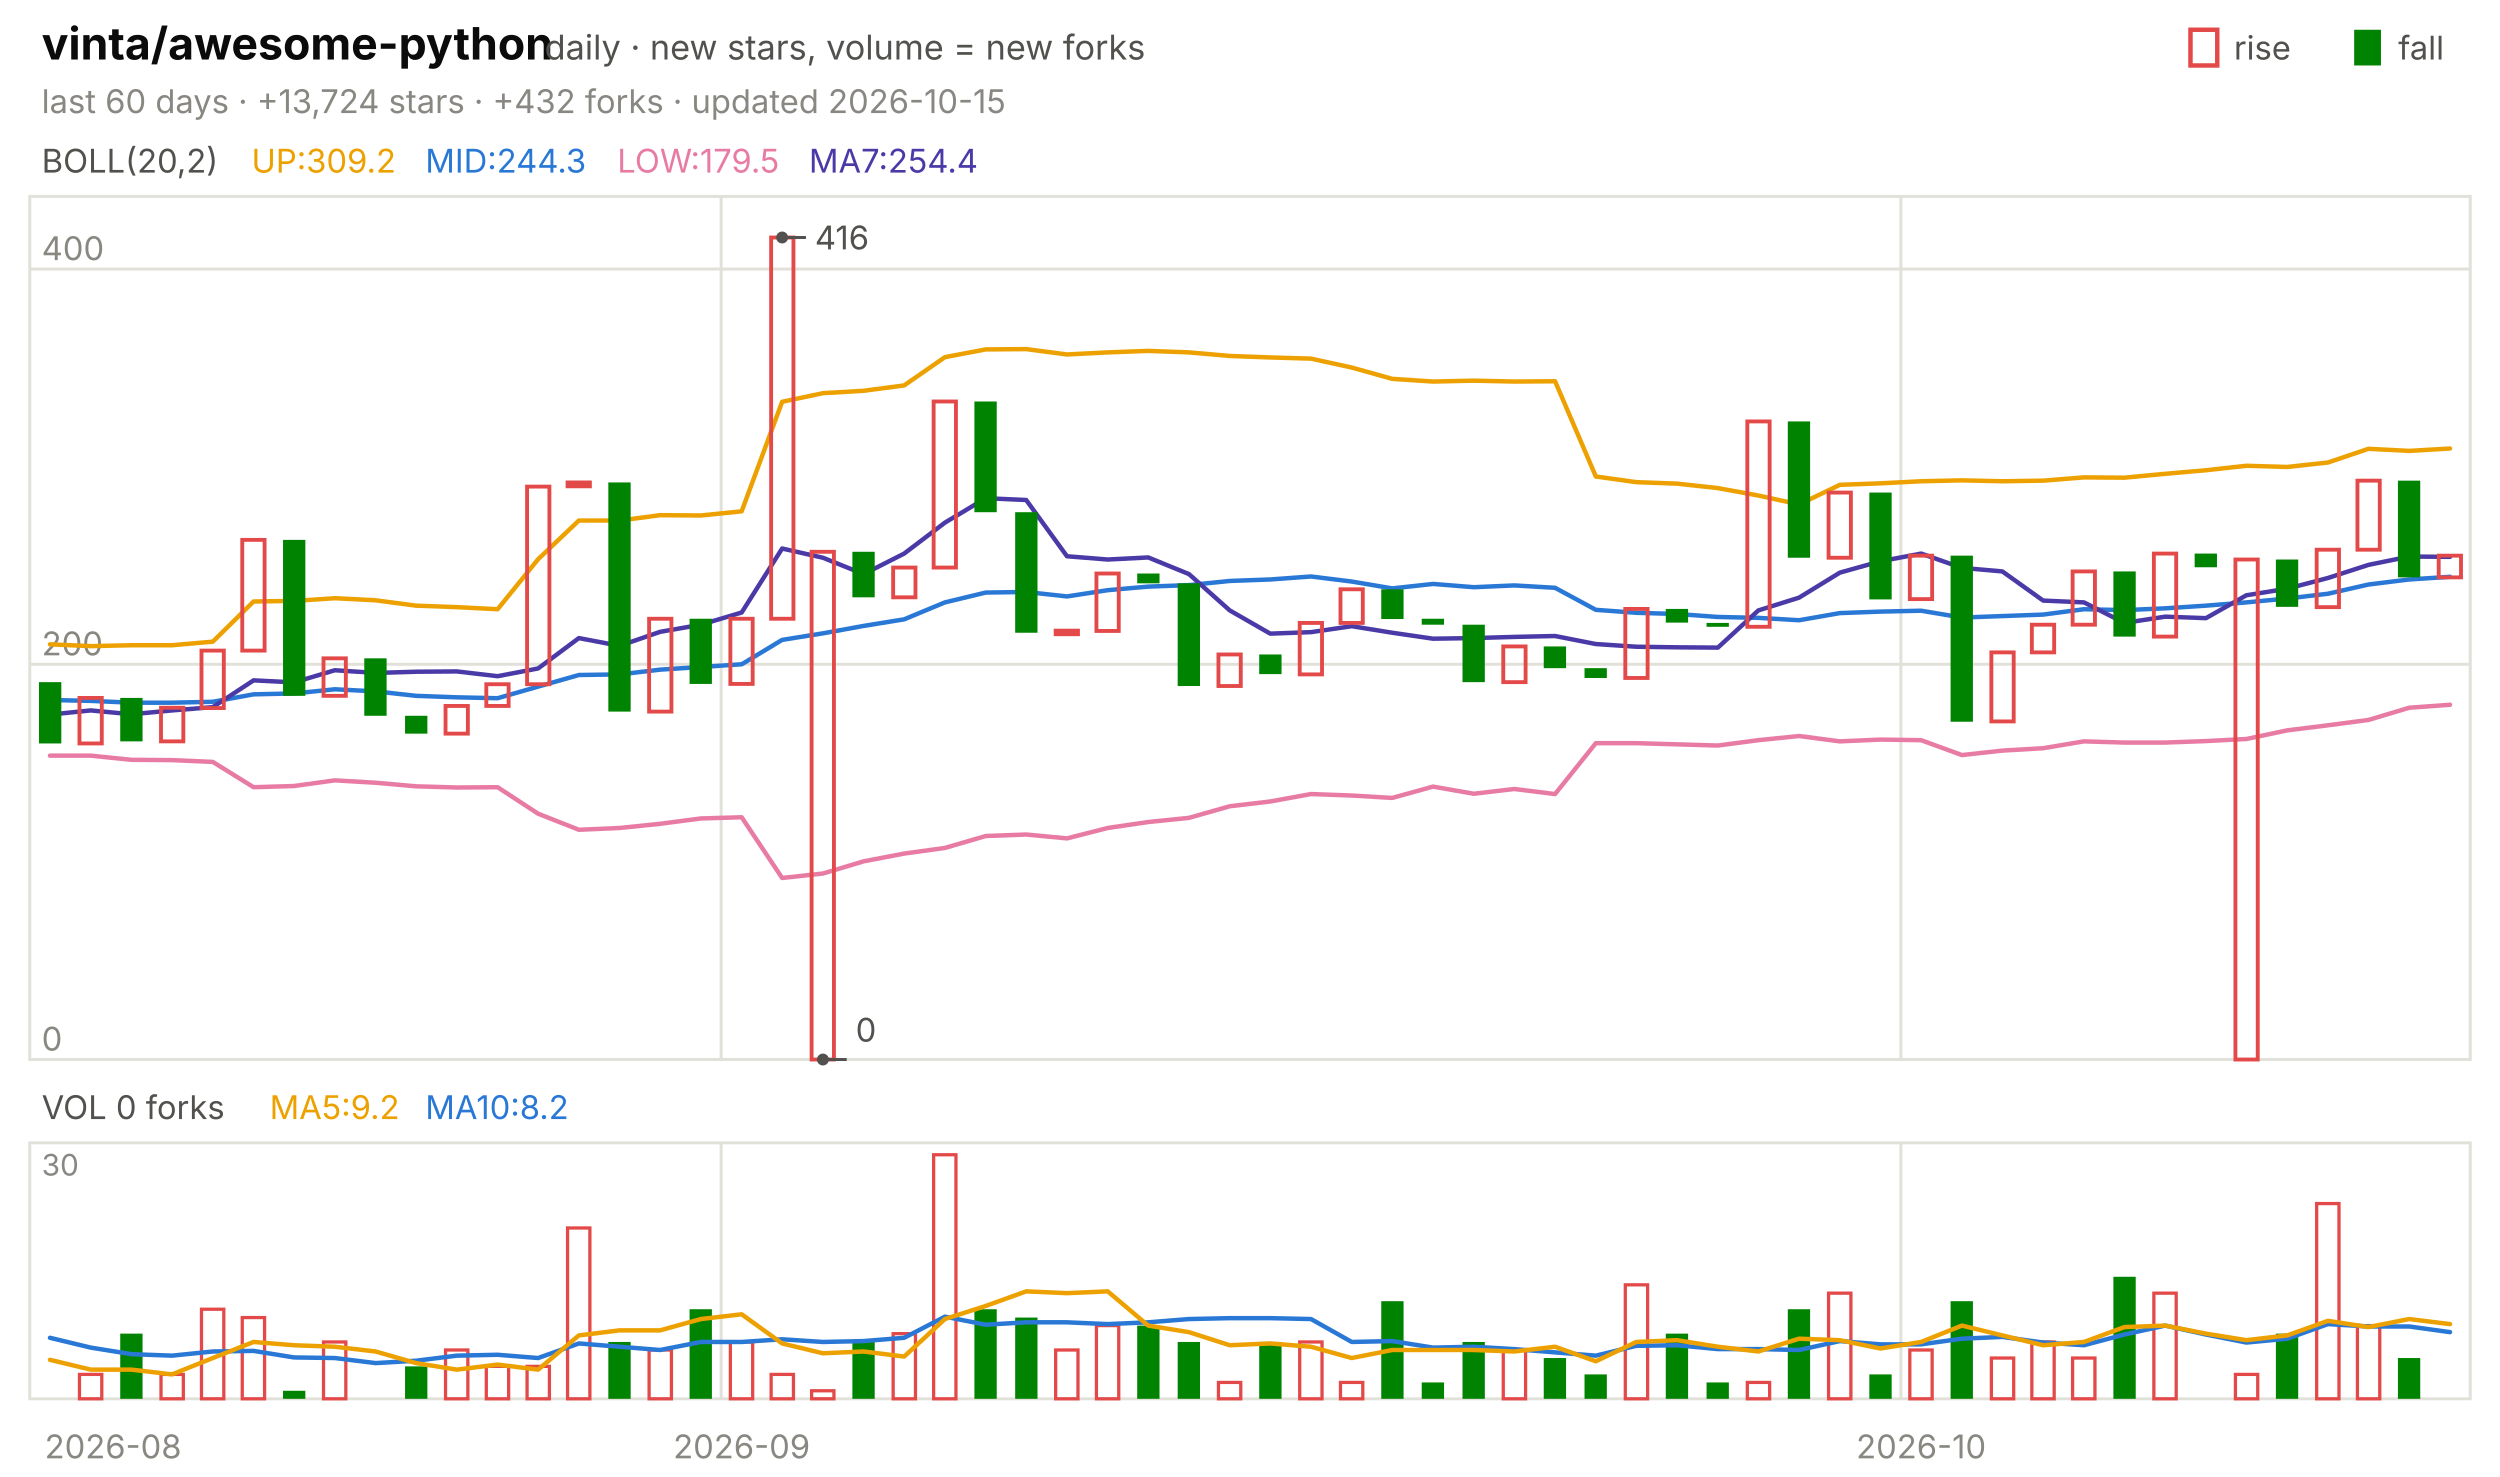
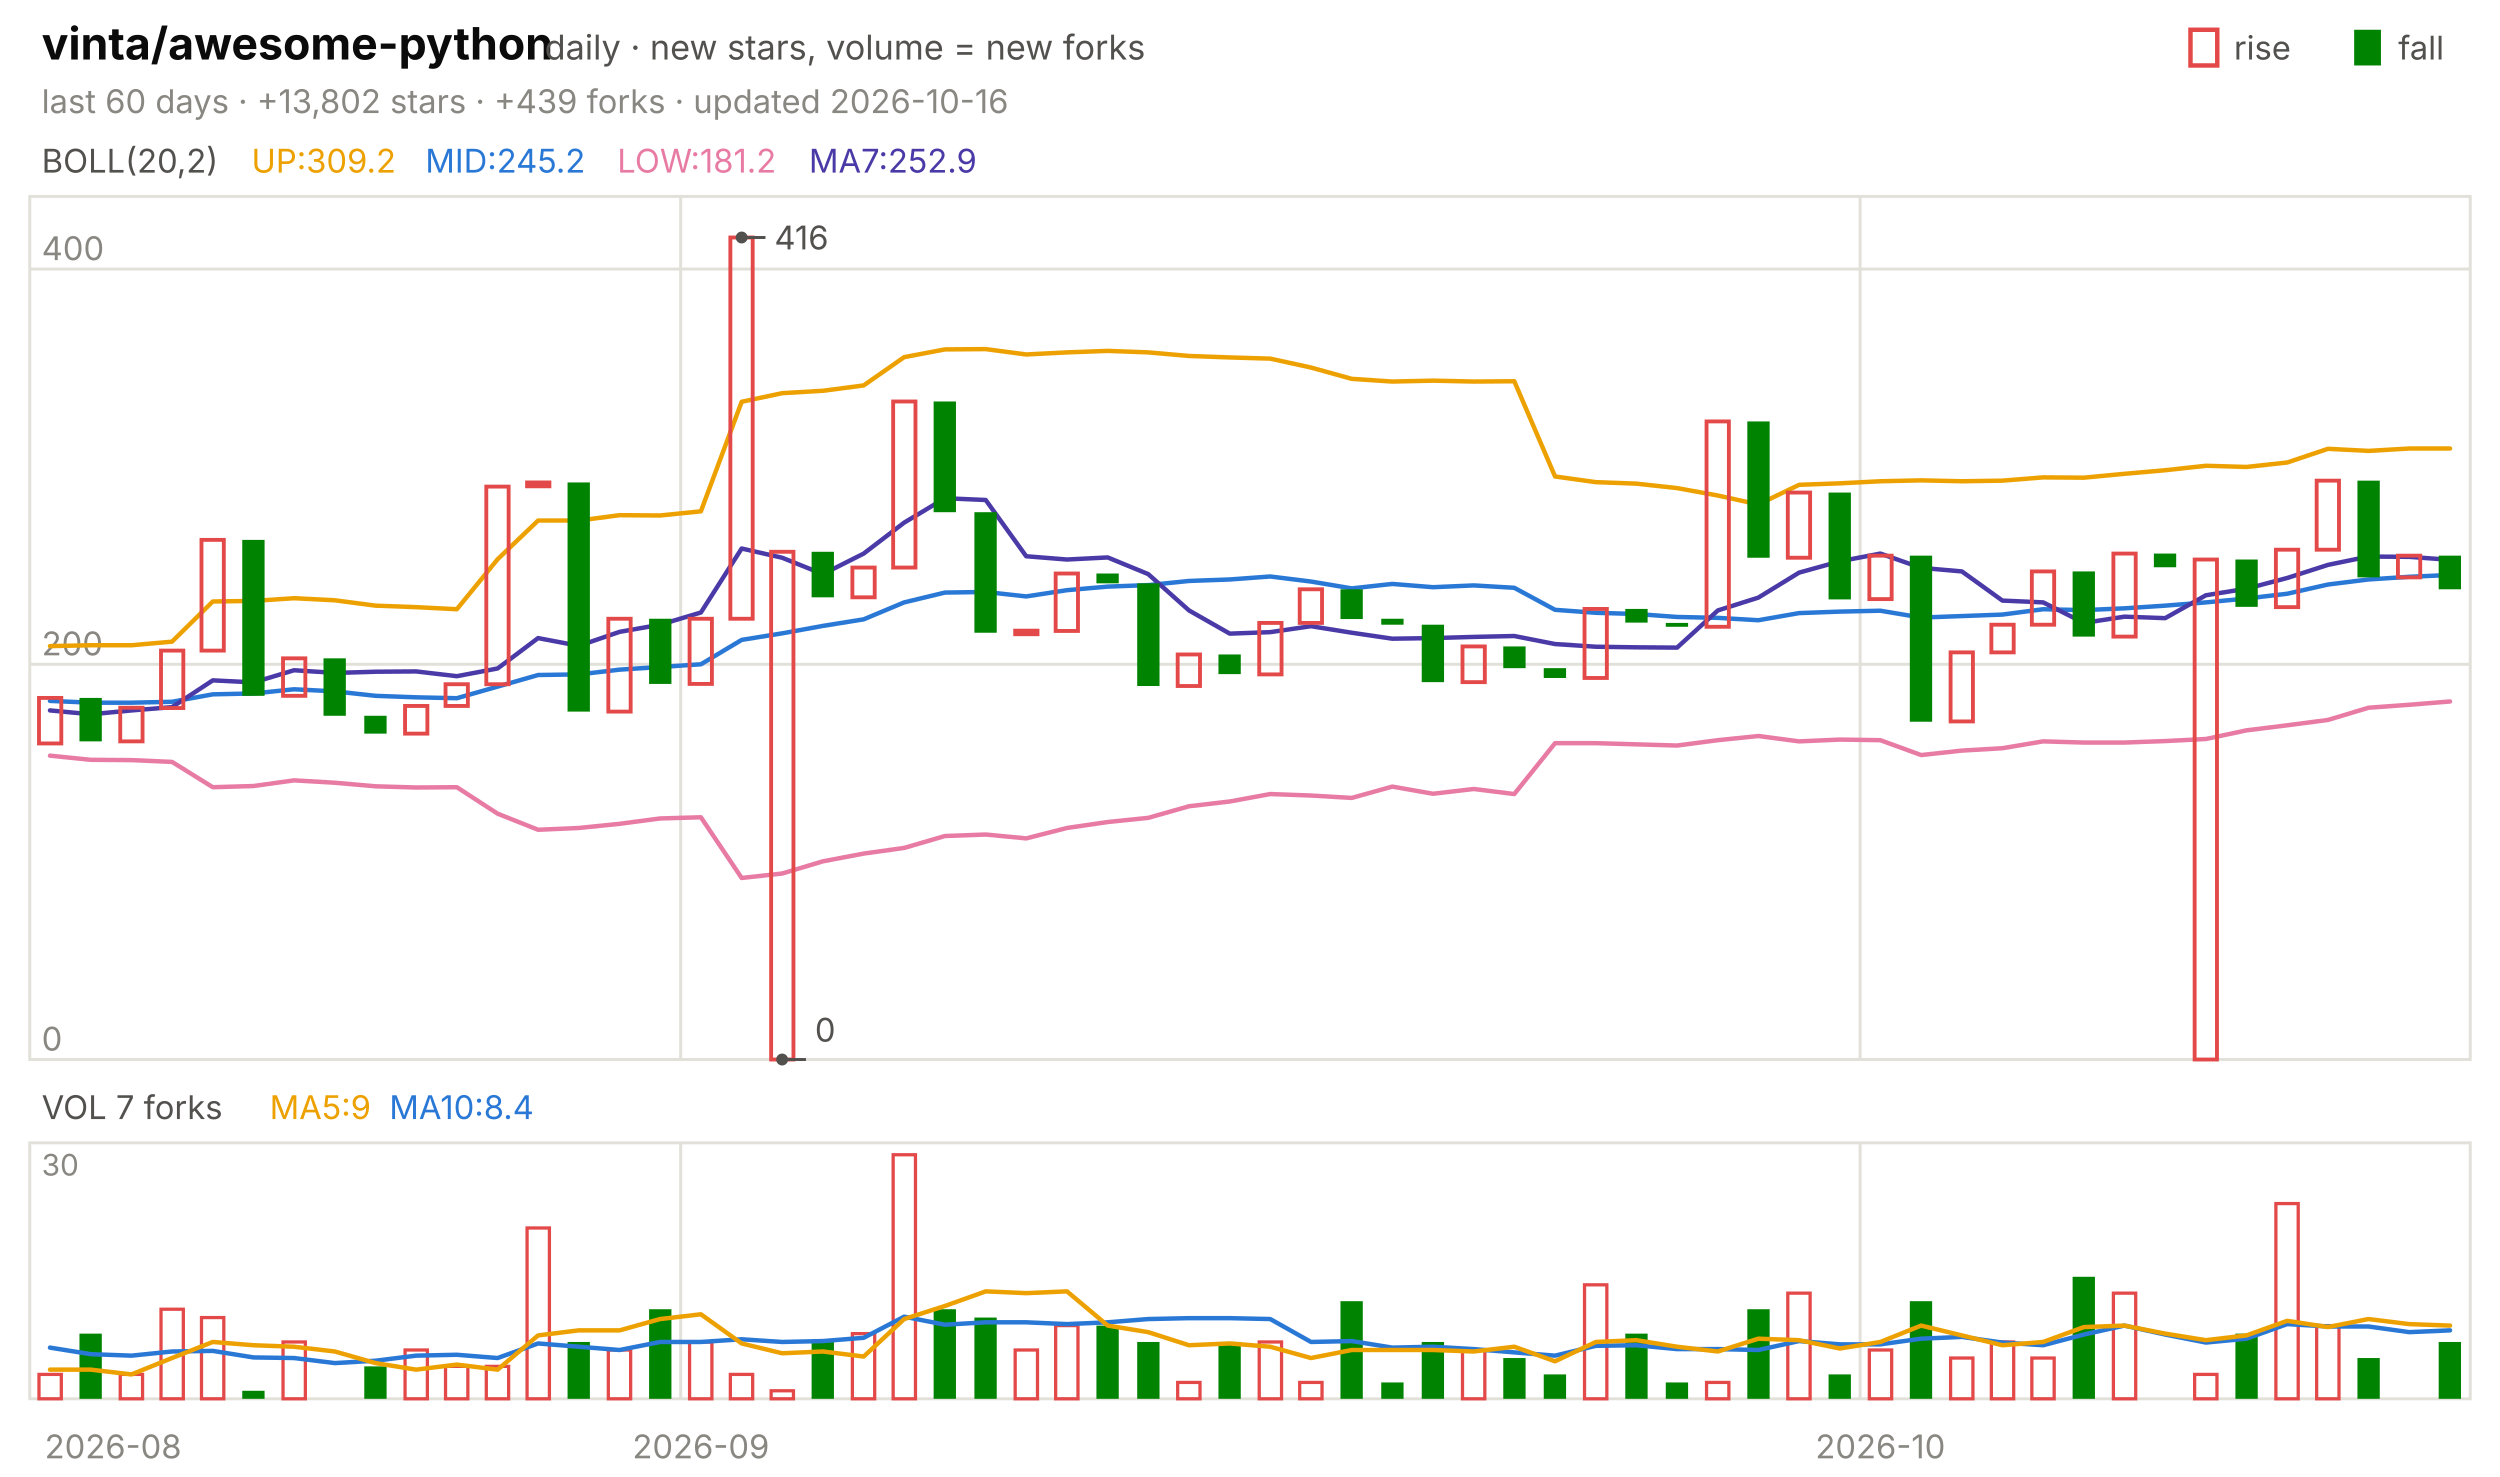
<svg xmlns="http://www.w3.org/2000/svg" viewBox="0 0 840 496" width="840" height="496" font-family="-apple-system,'Segoe UI',system-ui,sans-serif" role="img" aria-label="vinta/awesome-python candlestick chart">
  <text x="14.0" y="20.0" font-size="15" fill="#0b0b0b" font-weight="650">vinta/awesome-python</text>
  <text x="183.0" y="20.0" font-size="11.5" fill="#52514e">daily · new stars, volume = new forks</text>
  <text x="805.8" y="20.0" font-size="11.0" fill="#52514e">fall</text>
  <rect x="791" y="10" width="9" height="12" fill="#008300" />
  <text x="750.6" y="20.0" font-size="11.0" fill="#52514e">rise</text>
  <rect x="736" y="10" width="9" height="12" fill="none" stroke="#e34948" stroke-width="1.5" />
-   <text x="14.0" y="38.0" font-size="11.0" fill="#898781">last 60 days · +13,724 stars · +432 forks · updated 2026-10-15</text>
+   <text x="14.0" y="38.0" font-size="11.0" fill="#898781">last 60 days · +13,802 stars · +439 forks · updated 2026-10-16</text>
  <rect x="10" y="66" width="820" height="290" fill="none" stroke="#e1e0d9" />
  <rect x="10" y="384" width="820" height="86" fill="none" stroke="#e1e0d9" />
  <text x="38.0" y="490.0" font-size="11.0" fill="#898781" text-anchor="middle">2026-08</text>
-   <line x1="242.3" y1="66.0" x2="242.3" y2="356.0" stroke="#e1e0d9" stroke-width="1.0" />
-   <line x1="242.3" y1="384.0" x2="242.3" y2="470.0" stroke="#e1e0d9" stroke-width="1.0" />
-   <text x="249.2" y="490.0" font-size="11.0" fill="#898781" text-anchor="middle">2026-09</text>
-   <line x1="638.7" y1="66.0" x2="638.7" y2="356.0" stroke="#e1e0d9" stroke-width="1.0" />
-   <line x1="638.7" y1="384.0" x2="638.7" y2="470.0" stroke="#e1e0d9" stroke-width="1.0" />
-   <text x="645.5" y="490.0" font-size="11.0" fill="#898781" text-anchor="middle">2026-10</text>
+   <line x1="228.7" y1="66.0" x2="228.7" y2="356.0" stroke="#e1e0d9" stroke-width="1.0" />
+   <line x1="228.7" y1="384.0" x2="228.7" y2="470.0" stroke="#e1e0d9" stroke-width="1.0" />
+   <text x="235.5" y="490.0" font-size="11.0" fill="#898781" text-anchor="middle">2026-09</text>
+   <line x1="625.0" y1="66.0" x2="625.0" y2="356.0" stroke="#e1e0d9" stroke-width="1.0" />
+   <line x1="625.0" y1="384.0" x2="625.0" y2="470.0" stroke="#e1e0d9" stroke-width="1.0" />
+   <text x="631.8" y="490.0" font-size="11.0" fill="#898781" text-anchor="middle">2026-10</text>
  <text x="14.0" y="58.0" font-size="11.0" fill="#52514e">BOLL(20,2)</text>
  <text x="84.5" y="58.0" font-size="11.0" fill="#eda100">UP:309.2</text>
-   <text x="142.9" y="58.0" font-size="11.0" fill="#2a78d6">MID:244.3</text>
-   <text x="207.4" y="58.0" font-size="11.0" fill="#e87ba4">LOW:179.5</text>
-   <text x="271.8" y="58.0" font-size="11.0" fill="#4a3aa7">MA7:254.4</text>
+   <text x="142.9" y="58.0" font-size="11.0" fill="#2a78d6">MID:245.2</text>
+   <text x="207.4" y="58.0" font-size="11.0" fill="#e87ba4">LOW:181.2</text>
+   <text x="271.8" y="58.0" font-size="11.0" fill="#4a3aa7">MA7:252.9</text>
  <line x1="10.0" y1="356.0" x2="830.0" y2="356.0" stroke="#e1e0d9" stroke-width="1.0" />
  <text x="14.0" y="353.0" font-size="11.0" fill="#898781">0</text>
  <line x1="10.0" y1="223.2" x2="830.0" y2="223.2" stroke="#e1e0d9" stroke-width="1.0" />
  <text x="14.0" y="220.2" font-size="11.0" fill="#898781">200</text>
  <line x1="10.0" y1="90.4" x2="830.0" y2="90.4" stroke="#e1e0d9" stroke-width="1.0" />
  <text x="14.0" y="87.4" font-size="11.0" fill="#898781">400</text>
-   <polyline points="16.8,216.5 30.5,217.1 44.2,216.8 57.8,216.8 71.5,215.6 85.2,202.1 98.8,201.9 112.5,201.0 126.2,201.7 139.8,203.5 153.5,204.0 167.2,204.7 180.8,187.9 194.5,174.9 208.2,174.9 221.8,173.1 235.5,173.2 249.2,171.8 262.8,135.0 276.5,132.1 290.2,131.3 303.8,129.5 317.5,120.0 331.2,117.4 344.8,117.3 358.5,119.1 372.2,118.4 385.8,117.9 399.5,118.4 413.2,119.6 426.8,120.1 440.5,120.5 454.2,123.5 467.8,127.3 481.5,128.2 495.2,127.9 508.8,128.2 522.5,128.1 536.2,160.1 549.8,162.0 563.5,162.5 577.2,164.0 590.8,166.5 604.5,169.5 618.2,162.9 631.8,162.4 645.5,161.7 659.2,161.4 672.8,161.7 686.5,161.5 700.2,160.4 713.8,160.5 727.5,159.2 741.2,158.0 754.8,156.5 768.5,156.9 782.2,155.4 795.8,150.8 809.5,151.5 823.2,150.7" fill="none" stroke="#eda100" stroke-width="1.5" stroke-linejoin="round" stroke-linecap="round" />
-   <polyline points="16.8,235.2 30.5,235.5 44.2,236.1 57.8,236.1 71.5,235.8 85.2,233.3 98.8,233.0 112.5,231.6 126.2,232.3 139.8,233.8 153.5,234.3 167.2,234.6 180.8,230.7 194.5,226.8 208.2,226.6 221.8,225.0 235.5,224.1 249.2,223.2 262.8,215.0 276.5,212.8 290.2,210.3 303.8,208.1 317.5,202.4 331.2,199.1 344.8,198.9 358.5,200.4 372.2,198.3 385.8,197.1 399.5,196.6 413.2,195.2 426.8,194.7 440.5,193.7 454.2,195.4 467.8,197.7 481.5,196.2 495.2,197.3 508.8,196.7 522.5,197.5 536.2,204.9 549.8,205.9 563.5,206.3 577.2,207.3 590.8,207.6 604.5,208.4 618.2,206.0 631.8,205.5 645.5,205.2 659.2,207.5 672.8,207.0 686.5,206.5 700.2,204.7 713.8,205.0 727.5,204.4 741.2,203.5 754.8,202.4 768.5,201.1 782.2,199.5 795.8,196.4 809.5,194.7 823.2,193.8" fill="none" stroke="#2a78d6" stroke-width="1.5" stroke-linejoin="round" stroke-linecap="round" />
-   <polyline points="16.8,253.9 30.5,253.9 44.2,255.3 57.8,255.4 71.5,256.0 85.2,264.5 98.8,264.1 112.5,262.2 126.2,263.0 139.8,264.2 153.5,264.6 167.2,264.5 180.8,273.4 194.5,278.8 208.2,278.2 221.8,276.8 235.5,275.0 249.2,274.6 262.8,295.0 276.5,293.5 290.2,289.4 303.8,286.8 317.5,284.9 331.2,280.9 344.8,280.4 358.5,281.7 372.2,278.2 385.8,276.2 399.5,274.8 413.2,270.9 426.8,269.3 440.5,266.8 454.2,267.3 467.8,268.1 481.5,264.3 495.2,266.7 508.8,265.1 522.5,266.8 536.2,249.7 549.8,249.7 563.5,250.1 577.2,250.5 590.8,248.7 604.5,247.3 618.2,249.1 631.8,248.5 645.5,248.7 659.2,253.7 672.8,252.2 686.5,251.4 700.2,249.1 713.8,249.5 727.5,249.5 741.2,249.0 754.8,248.3 768.5,245.4 782.2,243.7 795.8,241.9 809.5,237.8 823.2,236.8" fill="none" stroke="#e87ba4" stroke-width="1.5" stroke-linejoin="round" stroke-linecap="round" />
-   <polyline points="16.8,240.1 30.5,238.7 44.2,240.0 57.8,238.7 71.5,237.6 85.2,228.6 98.8,229.3 112.5,225.2 126.2,226.1 139.8,225.7 153.5,225.6 167.2,227.2 180.8,224.6 194.5,214.4 208.2,217.0 221.8,212.3 235.5,209.9 249.2,205.8 262.8,184.3 276.5,187.4 290.2,192.9 303.8,186.0 317.5,175.6 331.2,167.4 344.8,168.0 358.5,186.9 372.2,188.0 385.8,187.3 399.5,192.9 413.2,205.1 426.8,212.9 440.5,212.4 454.2,210.4 467.8,212.6 481.5,214.6 495.2,214.4 508.8,214.0 522.5,213.7 536.2,216.4 549.8,217.3 563.5,217.5 577.2,217.6 590.8,205.1 604.5,200.8 618.2,192.4 631.8,188.6 645.5,186.0 659.2,190.8 672.8,192.0 686.5,201.8 700.2,202.4 713.8,209.3 727.5,207.2 741.2,207.7 754.8,200.0 768.5,197.8 782.2,194.2 795.8,189.8 809.5,187.0 823.2,187.1" fill="none" stroke="#4a3aa7" stroke-width="1.5" stroke-linejoin="round" stroke-linecap="round" />
-   <rect x="13.1" y="229.2" width="7.5" height="20.6" fill="#008300" />
-   <rect x="26.7" y="234.5" width="7.5" height="15.3" fill="none" stroke="#e34948" stroke-width="1.3" />
-   <rect x="40.4" y="234.5" width="7.5" height="14.6" fill="#008300" />
-   <rect x="54.1" y="237.8" width="7.5" height="11.3" fill="none" stroke="#e34948" stroke-width="1.3" />
-   <rect x="67.7" y="218.6" width="7.5" height="19.3" fill="none" stroke="#e34948" stroke-width="1.3" />
-   <rect x="81.4" y="181.4" width="7.5" height="37.2" fill="none" stroke="#e34948" stroke-width="1.3" />
-   <rect x="95.1" y="181.4" width="7.5" height="52.4" fill="#008300" />
-   <rect x="108.7" y="221.2" width="7.5" height="12.6" fill="none" stroke="#e34948" stroke-width="1.3" />
-   <rect x="122.4" y="221.2" width="7.5" height="19.3" fill="#008300" />
-   <rect x="136.1" y="240.5" width="7.5" height="6.0" fill="#008300" />
-   <rect x="149.7" y="237.2" width="7.5" height="9.3" fill="none" stroke="#e34948" stroke-width="1.3" />
-   <rect x="163.4" y="229.9" width="7.5" height="7.3" fill="none" stroke="#e34948" stroke-width="1.3" />
-   <rect x="177.1" y="163.5" width="7.5" height="66.4" fill="none" stroke="#e34948" stroke-width="1.3" />
-   <rect x="190.7" y="162.1" width="7.5" height="1.3" fill="none" stroke="#e34948" stroke-width="1.3" />
-   <rect x="204.4" y="162.1" width="7.5" height="77.0" fill="#008300" />
-   <rect x="218.1" y="207.9" width="7.5" height="31.2" fill="none" stroke="#e34948" stroke-width="1.3" />
-   <rect x="231.7" y="207.9" width="7.5" height="21.9" fill="#008300" />
-   <rect x="245.4" y="207.9" width="7.5" height="21.9" fill="none" stroke="#e34948" stroke-width="1.3" />
-   <rect x="259.1" y="79.8" width="7.5" height="128.1" fill="none" stroke="#e34948" stroke-width="1.3" />
-   <rect x="272.7" y="185.4" width="7.5" height="170.6" fill="none" stroke="#e34948" stroke-width="1.3" />
-   <rect x="286.4" y="185.4" width="7.5" height="15.3" fill="#008300" />
-   <rect x="300.1" y="190.7" width="7.5" height="10.0" fill="none" stroke="#e34948" stroke-width="1.3" />
-   <rect x="313.7" y="134.9" width="7.5" height="55.8" fill="none" stroke="#e34948" stroke-width="1.3" />
-   <rect x="327.4" y="134.9" width="7.5" height="37.2" fill="#008300" />
-   <rect x="341.1" y="172.1" width="7.5" height="40.5" fill="#008300" />
-   <rect x="354.7" y="211.9" width="7.5" height="1.2" fill="none" stroke="#e34948" stroke-width="1.3" />
-   <rect x="368.4" y="192.7" width="7.5" height="19.3" fill="none" stroke="#e34948" stroke-width="1.3" />
-   <rect x="382.1" y="192.7" width="7.5" height="3.3" fill="#008300" />
-   <rect x="395.7" y="196.0" width="7.5" height="34.5" fill="#008300" />
-   <rect x="409.4" y="219.9" width="7.5" height="10.6" fill="none" stroke="#e34948" stroke-width="1.3" />
-   <rect x="423.1" y="219.9" width="7.5" height="6.6" fill="#008300" />
-   <rect x="436.7" y="209.3" width="7.5" height="17.3" fill="none" stroke="#e34948" stroke-width="1.3" />
-   <rect x="450.4" y="198.0" width="7.5" height="11.3" fill="none" stroke="#e34948" stroke-width="1.3" />
-   <rect x="464.1" y="198.0" width="7.5" height="10.0" fill="#008300" />
-   <rect x="477.7" y="207.9" width="7.5" height="2.0" fill="#008300" />
-   <rect x="491.4" y="209.9" width="7.5" height="19.3" fill="#008300" />
-   <rect x="505.1" y="217.2" width="7.5" height="12.0" fill="none" stroke="#e34948" stroke-width="1.3" />
-   <rect x="518.7" y="217.2" width="7.5" height="7.3" fill="#008300" />
-   <rect x="532.4" y="224.5" width="7.5" height="3.3" fill="#008300" />
-   <rect x="546.1" y="204.6" width="7.5" height="23.2" fill="none" stroke="#e34948" stroke-width="1.3" />
-   <rect x="559.7" y="204.6" width="7.5" height="4.6" fill="#008300" />
-   <rect x="573.4" y="209.3" width="7.5" height="1.3" fill="#008300" />
-   <rect x="587.1" y="141.6" width="7.5" height="69.0" fill="none" stroke="#e34948" stroke-width="1.3" />
-   <rect x="600.7" y="141.6" width="7.5" height="45.8" fill="#008300" />
-   <rect x="614.4" y="165.5" width="7.5" height="21.9" fill="none" stroke="#e34948" stroke-width="1.3" />
-   <rect x="628.1" y="165.5" width="7.5" height="35.9" fill="#008300" />
-   <rect x="641.7" y="186.7" width="7.5" height="14.6" fill="none" stroke="#e34948" stroke-width="1.3" />
-   <rect x="655.4" y="186.7" width="7.5" height="55.8" fill="#008300" />
-   <rect x="669.1" y="219.2" width="7.5" height="23.2" fill="none" stroke="#e34948" stroke-width="1.3" />
-   <rect x="682.7" y="209.9" width="7.5" height="9.3" fill="none" stroke="#e34948" stroke-width="1.3" />
-   <rect x="696.4" y="192.0" width="7.5" height="17.9" fill="none" stroke="#e34948" stroke-width="1.3" />
-   <rect x="710.1" y="192.0" width="7.5" height="21.9" fill="#008300" />
-   <rect x="723.7" y="186.0" width="7.5" height="27.9" fill="none" stroke="#e34948" stroke-width="1.3" />
-   <rect x="737.4" y="186.0" width="7.5" height="4.6" fill="#008300" />
-   <rect x="751.1" y="188.0" width="7.5" height="168.0" fill="none" stroke="#e34948" stroke-width="1.3" />
-   <rect x="764.7" y="188.0" width="7.5" height="15.9" fill="#008300" />
-   <rect x="778.4" y="184.7" width="7.5" height="19.3" fill="none" stroke="#e34948" stroke-width="1.3" />
-   <rect x="792.1" y="161.5" width="7.5" height="23.2" fill="none" stroke="#e34948" stroke-width="1.3" />
-   <rect x="805.7" y="161.5" width="7.5" height="32.5" fill="#008300" />
-   <rect x="819.4" y="186.7" width="7.5" height="7.3" fill="none" stroke="#e34948" stroke-width="1.3" />
-   <circle cx="262.8" cy="79.8" r="2" fill="#52514e" />
-   <line x1="262.8" y1="79.8" x2="270.8" y2="79.8" stroke="#52514e" stroke-width="1.0" />
-   <text x="273.8" y="83.8" font-size="11.0" fill="#52514e">416</text>
-   <circle cx="276.5" cy="356.0" r="2" fill="#52514e" />
-   <line x1="276.5" y1="356.0" x2="284.5" y2="356.0" stroke="#52514e" stroke-width="1.0" />
-   <text x="287.5" y="350.0" font-size="11.0" fill="#52514e">0</text>
-   <text x="14.0" y="376.0" font-size="11.0" fill="#52514e">VOL 0 forks</text>
-   <text x="90.6" y="376.0" font-size="11.0" fill="#eda100">MA5:9.2</text>
-   <text x="142.9" y="376.0" font-size="11.0" fill="#2a78d6">MA10:8.2</text>
+   <polyline points="16.8,217.1 30.5,216.8 44.2,216.8 57.8,215.6 71.5,202.1 85.2,201.9 98.8,201.0 112.5,201.7 126.2,203.5 139.8,204.0 153.5,204.7 167.2,187.9 180.8,174.9 194.5,174.9 208.2,173.1 221.8,173.2 235.5,171.8 249.2,135.0 262.8,132.1 276.5,131.3 290.2,129.5 303.8,120.0 317.5,117.4 331.2,117.3 344.8,119.1 358.5,118.4 372.2,117.9 385.8,118.4 399.5,119.6 413.2,120.1 426.8,120.5 440.5,123.5 454.2,127.3 467.8,128.2 481.5,127.9 495.2,128.2 508.8,128.1 522.5,160.1 536.2,162.0 549.8,162.5 563.5,164.0 577.2,166.5 590.8,169.5 604.5,162.9 618.2,162.4 631.8,161.7 645.5,161.4 659.2,161.7 672.8,161.5 686.5,160.4 700.2,160.5 713.8,159.2 727.5,158.0 741.2,156.5 754.8,156.9 768.5,155.4 782.2,150.8 795.8,151.5 809.5,150.7 823.2,150.7" fill="none" stroke="#eda100" stroke-width="1.5" stroke-linejoin="round" stroke-linecap="round" />
+   <polyline points="16.8,235.5 30.5,236.1 44.2,236.1 57.8,235.8 71.5,233.3 85.2,233.0 98.8,231.6 112.5,232.3 126.2,233.8 139.8,234.3 153.5,234.6 167.2,230.7 180.8,226.8 194.5,226.6 208.2,225.0 221.8,224.1 235.5,223.2 249.2,215.0 262.8,212.8 276.5,210.3 290.2,208.1 303.8,202.4 317.5,199.1 331.2,198.9 344.8,200.4 358.5,198.3 372.2,197.1 385.8,196.6 399.5,195.2 413.2,194.7 426.8,193.7 440.5,195.4 454.2,197.7 467.8,196.2 481.5,197.3 495.2,196.7 508.8,197.5 522.5,204.9 536.2,205.9 549.8,206.3 563.5,207.3 577.2,207.6 590.8,208.4 604.5,206.0 618.2,205.5 631.8,205.2 645.5,207.5 659.2,207.0 672.8,206.5 686.5,204.7 700.2,205.0 713.8,204.4 727.5,203.5 741.2,202.4 754.8,201.1 768.5,199.5 782.2,196.4 795.8,194.7 809.5,193.8 823.2,193.2" fill="none" stroke="#2a78d6" stroke-width="1.5" stroke-linejoin="round" stroke-linecap="round" />
+   <polyline points="16.8,253.9 30.5,255.3 44.2,255.4 57.8,256.0 71.5,264.5 85.2,264.1 98.8,262.2 112.5,263.0 126.2,264.2 139.8,264.6 153.5,264.5 167.2,273.4 180.8,278.8 194.5,278.2 208.2,276.8 221.8,275.0 235.5,274.6 249.2,295.0 262.8,293.5 276.5,289.4 290.2,286.8 303.8,284.9 317.5,280.9 331.2,280.4 344.8,281.7 358.5,278.2 372.2,276.2 385.8,274.8 399.5,270.9 413.2,269.3 426.8,266.8 440.5,267.3 454.2,268.1 467.8,264.3 481.5,266.7 495.2,265.1 508.8,266.8 522.5,249.7 536.2,249.7 549.8,250.1 563.5,250.5 577.2,248.7 590.8,247.3 604.5,249.1 618.2,248.5 631.8,248.7 645.5,253.7 659.2,252.2 672.8,251.4 686.5,249.1 700.2,249.5 713.8,249.5 727.5,249.0 741.2,248.3 754.8,245.4 768.5,243.7 782.2,241.9 795.8,237.8 809.5,236.8 823.2,235.7" fill="none" stroke="#e87ba4" stroke-width="1.5" stroke-linejoin="round" stroke-linecap="round" />
+   <polyline points="16.8,238.7 30.5,240.0 44.2,238.7 57.8,237.6 71.5,228.6 85.2,229.3 98.8,225.2 112.5,226.1 126.2,225.7 139.8,225.6 153.5,227.2 167.2,224.6 180.8,214.4 194.5,217.0 208.2,212.3 221.8,209.9 235.5,205.8 249.2,184.3 262.8,187.4 276.5,192.9 290.2,186.0 303.8,175.6 317.5,167.4 331.2,168.0 344.8,186.9 358.5,188.0 372.2,187.3 385.8,192.9 399.5,205.1 413.2,212.9 426.8,212.4 440.5,210.4 454.2,212.6 467.8,214.6 481.5,214.4 495.2,214.0 508.8,213.7 522.5,216.4 536.2,217.3 549.8,217.5 563.5,217.6 577.2,205.1 590.8,200.8 604.5,192.4 618.2,188.6 631.8,186.0 645.5,190.8 659.2,192.0 672.8,201.8 686.5,202.4 700.2,209.3 713.8,207.2 727.5,207.7 741.2,200.0 754.8,197.8 768.5,194.2 782.2,189.8 795.8,187.0 809.5,187.1 823.2,188.1" fill="none" stroke="#4a3aa7" stroke-width="1.5" stroke-linejoin="round" stroke-linecap="round" />
+   <rect x="13.1" y="234.5" width="7.5" height="15.3" fill="none" stroke="#e34948" stroke-width="1.3" />
+   <rect x="26.7" y="234.5" width="7.5" height="14.6" fill="#008300" />
+   <rect x="40.4" y="237.8" width="7.5" height="11.3" fill="none" stroke="#e34948" stroke-width="1.3" />
+   <rect x="54.1" y="218.6" width="7.5" height="19.3" fill="none" stroke="#e34948" stroke-width="1.3" />
+   <rect x="67.7" y="181.4" width="7.5" height="37.2" fill="none" stroke="#e34948" stroke-width="1.3" />
+   <rect x="81.4" y="181.4" width="7.5" height="52.4" fill="#008300" />
+   <rect x="95.1" y="221.2" width="7.5" height="12.6" fill="none" stroke="#e34948" stroke-width="1.3" />
+   <rect x="108.7" y="221.2" width="7.5" height="19.3" fill="#008300" />
+   <rect x="122.4" y="240.5" width="7.5" height="6.0" fill="#008300" />
+   <rect x="136.1" y="237.2" width="7.5" height="9.3" fill="none" stroke="#e34948" stroke-width="1.3" />
+   <rect x="149.7" y="229.9" width="7.5" height="7.3" fill="none" stroke="#e34948" stroke-width="1.3" />
+   <rect x="163.4" y="163.5" width="7.5" height="66.4" fill="none" stroke="#e34948" stroke-width="1.3" />
+   <rect x="177.1" y="162.1" width="7.5" height="1.3" fill="none" stroke="#e34948" stroke-width="1.3" />
+   <rect x="190.7" y="162.1" width="7.5" height="77.0" fill="#008300" />
+   <rect x="204.4" y="207.9" width="7.5" height="31.2" fill="none" stroke="#e34948" stroke-width="1.3" />
+   <rect x="218.1" y="207.9" width="7.5" height="21.9" fill="#008300" />
+   <rect x="231.7" y="207.9" width="7.5" height="21.9" fill="none" stroke="#e34948" stroke-width="1.3" />
+   <rect x="245.4" y="79.8" width="7.5" height="128.1" fill="none" stroke="#e34948" stroke-width="1.3" />
+   <rect x="259.1" y="185.4" width="7.5" height="170.6" fill="none" stroke="#e34948" stroke-width="1.3" />
+   <rect x="272.7" y="185.4" width="7.5" height="15.3" fill="#008300" />
+   <rect x="286.4" y="190.7" width="7.5" height="10.0" fill="none" stroke="#e34948" stroke-width="1.3" />
+   <rect x="300.1" y="134.9" width="7.5" height="55.8" fill="none" stroke="#e34948" stroke-width="1.3" />
+   <rect x="313.7" y="134.9" width="7.5" height="37.2" fill="#008300" />
+   <rect x="327.4" y="172.1" width="7.5" height="40.5" fill="#008300" />
+   <rect x="341.1" y="211.9" width="7.5" height="1.2" fill="none" stroke="#e34948" stroke-width="1.3" />
+   <rect x="354.7" y="192.7" width="7.5" height="19.3" fill="none" stroke="#e34948" stroke-width="1.3" />
+   <rect x="368.4" y="192.7" width="7.5" height="3.3" fill="#008300" />
+   <rect x="382.1" y="196.0" width="7.5" height="34.5" fill="#008300" />
+   <rect x="395.7" y="219.9" width="7.5" height="10.6" fill="none" stroke="#e34948" stroke-width="1.3" />
+   <rect x="409.4" y="219.9" width="7.5" height="6.6" fill="#008300" />
+   <rect x="423.1" y="209.3" width="7.5" height="17.3" fill="none" stroke="#e34948" stroke-width="1.3" />
+   <rect x="436.7" y="198.0" width="7.5" height="11.3" fill="none" stroke="#e34948" stroke-width="1.3" />
+   <rect x="450.4" y="198.0" width="7.5" height="10.0" fill="#008300" />
+   <rect x="464.1" y="207.9" width="7.5" height="2.0" fill="#008300" />
+   <rect x="477.7" y="209.9" width="7.5" height="19.3" fill="#008300" />
+   <rect x="491.4" y="217.2" width="7.5" height="12.0" fill="none" stroke="#e34948" stroke-width="1.3" />
+   <rect x="505.1" y="217.2" width="7.5" height="7.3" fill="#008300" />
+   <rect x="518.7" y="224.5" width="7.5" height="3.3" fill="#008300" />
+   <rect x="532.4" y="204.6" width="7.5" height="23.2" fill="none" stroke="#e34948" stroke-width="1.3" />
+   <rect x="546.1" y="204.6" width="7.5" height="4.6" fill="#008300" />
+   <rect x="559.7" y="209.3" width="7.5" height="1.3" fill="#008300" />
+   <rect x="573.4" y="141.6" width="7.5" height="69.0" fill="none" stroke="#e34948" stroke-width="1.3" />
+   <rect x="587.1" y="141.6" width="7.5" height="45.8" fill="#008300" />
+   <rect x="600.7" y="165.5" width="7.5" height="21.9" fill="none" stroke="#e34948" stroke-width="1.3" />
+   <rect x="614.4" y="165.5" width="7.5" height="35.9" fill="#008300" />
+   <rect x="628.1" y="186.7" width="7.5" height="14.6" fill="none" stroke="#e34948" stroke-width="1.3" />
+   <rect x="641.7" y="186.7" width="7.5" height="55.8" fill="#008300" />
+   <rect x="655.4" y="219.2" width="7.5" height="23.2" fill="none" stroke="#e34948" stroke-width="1.3" />
+   <rect x="669.1" y="209.9" width="7.5" height="9.3" fill="none" stroke="#e34948" stroke-width="1.3" />
+   <rect x="682.7" y="192.0" width="7.5" height="17.9" fill="none" stroke="#e34948" stroke-width="1.3" />
+   <rect x="696.4" y="192.0" width="7.5" height="21.9" fill="#008300" />
+   <rect x="710.1" y="186.0" width="7.5" height="27.9" fill="none" stroke="#e34948" stroke-width="1.3" />
+   <rect x="723.7" y="186.0" width="7.5" height="4.6" fill="#008300" />
+   <rect x="737.4" y="188.0" width="7.5" height="168.0" fill="none" stroke="#e34948" stroke-width="1.3" />
+   <rect x="751.1" y="188.0" width="7.5" height="15.9" fill="#008300" />
+   <rect x="764.7" y="184.7" width="7.5" height="19.3" fill="none" stroke="#e34948" stroke-width="1.3" />
+   <rect x="778.4" y="161.5" width="7.5" height="23.2" fill="none" stroke="#e34948" stroke-width="1.3" />
+   <rect x="792.1" y="161.5" width="7.5" height="32.5" fill="#008300" />
+   <rect x="805.7" y="186.7" width="7.5" height="7.3" fill="none" stroke="#e34948" stroke-width="1.3" />
+   <rect x="819.4" y="186.7" width="7.5" height="11.3" fill="#008300" />
+   <circle cx="249.2" cy="79.8" r="2" fill="#52514e" />
+   <line x1="249.2" y1="79.8" x2="257.2" y2="79.8" stroke="#52514e" stroke-width="1.0" />
+   <text x="260.2" y="83.8" font-size="11.0" fill="#52514e">416</text>
+   <circle cx="262.8" cy="356.0" r="2" fill="#52514e" />
+   <line x1="262.8" y1="356.0" x2="270.8" y2="356.0" stroke="#52514e" stroke-width="1.0" />
+   <text x="273.8" y="350.0" font-size="11.0" fill="#52514e">0</text>
+   <text x="14.0" y="376.0" font-size="11.0" fill="#52514e">VOL 7 forks</text>
+   <text x="90.6" y="376.0" font-size="11.0" fill="#eda100">MA5:9</text>
+   <text x="130.8" y="376.0" font-size="11.0" fill="#2a78d6">MA10:8.4</text>
  <text x="14.0" y="395.0" font-size="10" fill="#898781">30</text>
-   <rect x="26.7" y="461.8" width="7.5" height="8.2" fill="none" stroke="#e34948" stroke-width="1.1" />
-   <rect x="40.4" y="448.1" width="7.5" height="21.9" fill="#008300" />
-   <rect x="54.1" y="461.8" width="7.5" height="8.2" fill="none" stroke="#e34948" stroke-width="1.1" />
-   <rect x="67.7" y="439.9" width="7.5" height="30.1" fill="none" stroke="#e34948" stroke-width="1.1" />
-   <rect x="81.4" y="442.7" width="7.5" height="27.3" fill="none" stroke="#e34948" stroke-width="1.1" />
-   <rect x="95.1" y="467.3" width="7.5" height="2.7" fill="#008300" />
-   <rect x="108.7" y="450.9" width="7.5" height="19.1" fill="none" stroke="#e34948" stroke-width="1.1" />
-   <rect x="136.1" y="459.1" width="7.5" height="10.9" fill="#008300" />
-   <rect x="149.7" y="453.6" width="7.5" height="16.4" fill="none" stroke="#e34948" stroke-width="1.1" />
+   <rect x="13.1" y="461.8" width="7.5" height="8.2" fill="none" stroke="#e34948" stroke-width="1.1" />
+   <rect x="26.7" y="448.1" width="7.5" height="21.9" fill="#008300" />
+   <rect x="40.4" y="461.8" width="7.5" height="8.2" fill="none" stroke="#e34948" stroke-width="1.1" />
+   <rect x="54.1" y="439.9" width="7.5" height="30.1" fill="none" stroke="#e34948" stroke-width="1.1" />
+   <rect x="67.7" y="442.7" width="7.5" height="27.3" fill="none" stroke="#e34948" stroke-width="1.1" />
+   <rect x="81.4" y="467.3" width="7.5" height="2.7" fill="#008300" />
+   <rect x="95.1" y="450.9" width="7.5" height="19.1" fill="none" stroke="#e34948" stroke-width="1.1" />
+   <rect x="122.4" y="459.1" width="7.5" height="10.9" fill="#008300" />
+   <rect x="136.1" y="453.6" width="7.5" height="16.4" fill="none" stroke="#e34948" stroke-width="1.1" />
+   <rect x="149.7" y="459.1" width="7.5" height="10.9" fill="none" stroke="#e34948" stroke-width="1.1" />
  <rect x="163.4" y="459.1" width="7.5" height="10.9" fill="none" stroke="#e34948" stroke-width="1.1" />
-   <rect x="177.1" y="459.1" width="7.5" height="10.9" fill="none" stroke="#e34948" stroke-width="1.1" />
-   <rect x="190.7" y="412.6" width="7.5" height="57.4" fill="none" stroke="#e34948" stroke-width="1.1" />
-   <rect x="204.4" y="450.9" width="7.5" height="19.1" fill="#008300" />
-   <rect x="218.1" y="453.6" width="7.5" height="16.4" fill="none" stroke="#e34948" stroke-width="1.1" />
-   <rect x="231.7" y="439.9" width="7.5" height="30.1" fill="#008300" />
-   <rect x="245.4" y="450.9" width="7.5" height="19.1" fill="none" stroke="#e34948" stroke-width="1.1" />
-   <rect x="259.1" y="461.8" width="7.5" height="8.2" fill="none" stroke="#e34948" stroke-width="1.1" />
-   <rect x="272.7" y="467.3" width="7.5" height="2.7" fill="none" stroke="#e34948" stroke-width="1.1" />
-   <rect x="286.4" y="450.9" width="7.5" height="19.1" fill="#008300" />
-   <rect x="300.1" y="448.1" width="7.5" height="21.9" fill="none" stroke="#e34948" stroke-width="1.1" />
-   <rect x="313.7" y="388.0" width="7.5" height="82.0" fill="none" stroke="#e34948" stroke-width="1.1" />
-   <rect x="327.4" y="439.9" width="7.5" height="30.1" fill="#008300" />
-   <rect x="341.1" y="442.7" width="7.5" height="27.3" fill="#008300" />
-   <rect x="354.7" y="453.6" width="7.5" height="16.4" fill="none" stroke="#e34948" stroke-width="1.1" />
-   <rect x="368.4" y="445.4" width="7.5" height="24.6" fill="none" stroke="#e34948" stroke-width="1.1" />
-   <rect x="382.1" y="445.4" width="7.5" height="24.6" fill="#008300" />
-   <rect x="395.7" y="450.9" width="7.5" height="19.1" fill="#008300" />
-   <rect x="409.4" y="464.5" width="7.5" height="5.5" fill="none" stroke="#e34948" stroke-width="1.1" />
-   <rect x="423.1" y="450.9" width="7.5" height="19.1" fill="#008300" />
-   <rect x="436.7" y="450.9" width="7.5" height="19.1" fill="none" stroke="#e34948" stroke-width="1.1" />
-   <rect x="450.4" y="464.5" width="7.5" height="5.5" fill="none" stroke="#e34948" stroke-width="1.1" />
-   <rect x="464.1" y="437.2" width="7.5" height="32.8" fill="#008300" />
-   <rect x="477.7" y="464.5" width="7.5" height="5.5" fill="#008300" />
-   <rect x="491.4" y="450.9" width="7.5" height="19.1" fill="#008300" />
-   <rect x="505.1" y="453.6" width="7.5" height="16.4" fill="none" stroke="#e34948" stroke-width="1.1" />
-   <rect x="518.7" y="456.3" width="7.5" height="13.7" fill="#008300" />
-   <rect x="532.4" y="461.8" width="7.5" height="8.2" fill="#008300" />
-   <rect x="546.1" y="431.7" width="7.5" height="38.3" fill="none" stroke="#e34948" stroke-width="1.1" />
-   <rect x="559.7" y="448.1" width="7.5" height="21.9" fill="#008300" />
-   <rect x="573.4" y="464.5" width="7.5" height="5.5" fill="#008300" />
-   <rect x="587.1" y="464.5" width="7.5" height="5.5" fill="none" stroke="#e34948" stroke-width="1.1" />
-   <rect x="600.7" y="439.9" width="7.5" height="30.1" fill="#008300" />
-   <rect x="614.4" y="434.5" width="7.5" height="35.5" fill="none" stroke="#e34948" stroke-width="1.1" />
-   <rect x="628.1" y="461.8" width="7.5" height="8.2" fill="#008300" />
-   <rect x="641.7" y="453.6" width="7.5" height="16.4" fill="none" stroke="#e34948" stroke-width="1.1" />
-   <rect x="655.4" y="437.2" width="7.5" height="32.8" fill="#008300" />
-   <rect x="669.1" y="456.3" width="7.5" height="13.7" fill="none" stroke="#e34948" stroke-width="1.1" />
-   <rect x="682.7" y="450.9" width="7.5" height="19.1" fill="none" stroke="#e34948" stroke-width="1.1" />
-   <rect x="696.4" y="456.3" width="7.5" height="13.7" fill="none" stroke="#e34948" stroke-width="1.1" />
-   <rect x="710.1" y="429.0" width="7.5" height="41.0" fill="#008300" />
-   <rect x="723.7" y="434.5" width="7.5" height="35.5" fill="none" stroke="#e34948" stroke-width="1.1" />
-   <rect x="751.1" y="461.8" width="7.5" height="8.2" fill="none" stroke="#e34948" stroke-width="1.1" />
-   <rect x="764.7" y="448.1" width="7.5" height="21.9" fill="#008300" />
-   <rect x="778.4" y="404.4" width="7.5" height="65.6" fill="none" stroke="#e34948" stroke-width="1.1" />
-   <rect x="792.1" y="445.4" width="7.5" height="24.6" fill="none" stroke="#e34948" stroke-width="1.1" />
-   <rect x="805.7" y="456.3" width="7.5" height="13.7" fill="#008300" />
-   <polyline points="16.8,449.5 30.5,452.8 44.2,455.0 57.8,455.5 71.5,454.1 85.2,453.9 98.8,456.1 112.5,456.3 126.2,458.0 139.8,457.2 153.5,455.5 167.2,455.2 180.8,456.3 194.5,451.4 208.2,452.5 221.8,453.6 235.5,450.9 249.2,450.9 262.8,450.0 276.5,450.9 290.2,450.6 303.8,449.5 317.5,442.4 331.2,445.1 344.8,444.3 358.5,444.3 372.2,444.9 385.8,444.3 399.5,443.2 413.2,442.9 426.8,442.9 440.5,443.2 454.2,450.9 467.8,450.6 481.5,452.8 495.2,452.5 508.8,453.3 522.5,454.4 536.2,455.5 549.8,452.2 563.5,452.0 577.2,453.3 590.8,453.3 604.5,453.6 618.2,450.6 631.8,451.7 645.5,451.7 659.2,449.8 672.8,449.2 686.5,451.1 700.2,452.0 713.8,448.4 727.5,445.4 741.2,448.4 754.8,451.1 768.5,449.8 782.2,444.9 795.8,445.7 809.5,445.7 823.2,447.6" fill="none" stroke="#2a78d6" stroke-width="1.5" stroke-linejoin="round" stroke-linecap="round" />
-   <polyline points="16.8,456.9 30.5,460.2 44.2,460.2 57.8,461.8 71.5,456.3 85.2,450.9 98.8,452.0 112.5,452.5 126.2,454.1 139.8,458.0 153.5,460.2 167.2,458.5 180.8,460.2 194.5,448.7 208.2,447.0 221.8,447.0 235.5,443.2 249.2,441.6 262.8,451.4 276.5,454.7 290.2,454.1 303.8,455.8 317.5,443.2 331.2,438.8 344.8,433.9 358.5,434.5 372.2,433.9 385.8,445.4 399.5,447.6 413.2,452.0 426.8,451.4 440.5,452.5 454.2,456.3 467.8,453.6 481.5,453.6 495.2,453.6 508.8,454.1 522.5,452.5 536.2,457.4 549.8,450.9 563.5,450.3 577.2,452.5 590.8,454.1 604.5,449.8 618.2,450.3 631.8,453.1 645.5,450.9 659.2,445.4 672.8,448.7 686.5,452.0 700.2,450.9 713.8,445.9 727.5,445.4 741.2,448.1 754.8,450.3 768.5,448.7 782.2,443.8 795.8,445.9 809.5,443.2 823.2,444.9" fill="none" stroke="#eda100" stroke-width="1.5" stroke-linejoin="round" stroke-linecap="round" />
+   <rect x="177.1" y="412.6" width="7.5" height="57.4" fill="none" stroke="#e34948" stroke-width="1.1" />
+   <rect x="190.7" y="450.9" width="7.5" height="19.1" fill="#008300" />
+   <rect x="204.4" y="453.6" width="7.5" height="16.4" fill="none" stroke="#e34948" stroke-width="1.1" />
+   <rect x="218.1" y="439.9" width="7.5" height="30.1" fill="#008300" />
+   <rect x="231.7" y="450.9" width="7.5" height="19.1" fill="none" stroke="#e34948" stroke-width="1.1" />
+   <rect x="245.4" y="461.8" width="7.5" height="8.2" fill="none" stroke="#e34948" stroke-width="1.1" />
+   <rect x="259.1" y="467.3" width="7.5" height="2.7" fill="none" stroke="#e34948" stroke-width="1.1" />
+   <rect x="272.7" y="450.9" width="7.5" height="19.1" fill="#008300" />
+   <rect x="286.4" y="448.1" width="7.5" height="21.9" fill="none" stroke="#e34948" stroke-width="1.1" />
+   <rect x="300.1" y="388.0" width="7.5" height="82.0" fill="none" stroke="#e34948" stroke-width="1.1" />
+   <rect x="313.7" y="439.9" width="7.5" height="30.1" fill="#008300" />
+   <rect x="327.4" y="442.7" width="7.5" height="27.3" fill="#008300" />
+   <rect x="341.1" y="453.6" width="7.5" height="16.4" fill="none" stroke="#e34948" stroke-width="1.1" />
+   <rect x="354.7" y="445.4" width="7.5" height="24.6" fill="none" stroke="#e34948" stroke-width="1.1" />
+   <rect x="368.4" y="445.4" width="7.5" height="24.6" fill="#008300" />
+   <rect x="382.1" y="450.9" width="7.5" height="19.1" fill="#008300" />
+   <rect x="395.7" y="464.5" width="7.5" height="5.5" fill="none" stroke="#e34948" stroke-width="1.1" />
+   <rect x="409.4" y="450.9" width="7.5" height="19.1" fill="#008300" />
+   <rect x="423.1" y="450.9" width="7.5" height="19.1" fill="none" stroke="#e34948" stroke-width="1.1" />
+   <rect x="436.7" y="464.5" width="7.5" height="5.5" fill="none" stroke="#e34948" stroke-width="1.1" />
+   <rect x="450.4" y="437.2" width="7.5" height="32.8" fill="#008300" />
+   <rect x="464.1" y="464.5" width="7.5" height="5.5" fill="#008300" />
+   <rect x="477.7" y="450.9" width="7.5" height="19.1" fill="#008300" />
+   <rect x="491.4" y="453.6" width="7.5" height="16.4" fill="none" stroke="#e34948" stroke-width="1.1" />
+   <rect x="505.1" y="456.3" width="7.5" height="13.7" fill="#008300" />
+   <rect x="518.7" y="461.8" width="7.5" height="8.2" fill="#008300" />
+   <rect x="532.4" y="431.7" width="7.5" height="38.3" fill="none" stroke="#e34948" stroke-width="1.1" />
+   <rect x="546.1" y="448.1" width="7.5" height="21.9" fill="#008300" />
+   <rect x="559.7" y="464.5" width="7.5" height="5.5" fill="#008300" />
+   <rect x="573.4" y="464.5" width="7.5" height="5.5" fill="none" stroke="#e34948" stroke-width="1.1" />
+   <rect x="587.1" y="439.9" width="7.5" height="30.1" fill="#008300" />
+   <rect x="600.7" y="434.5" width="7.5" height="35.5" fill="none" stroke="#e34948" stroke-width="1.1" />
+   <rect x="614.4" y="461.8" width="7.5" height="8.2" fill="#008300" />
+   <rect x="628.1" y="453.6" width="7.5" height="16.4" fill="none" stroke="#e34948" stroke-width="1.1" />
+   <rect x="641.7" y="437.2" width="7.5" height="32.8" fill="#008300" />
+   <rect x="655.4" y="456.3" width="7.5" height="13.7" fill="none" stroke="#e34948" stroke-width="1.1" />
+   <rect x="669.1" y="450.9" width="7.5" height="19.1" fill="none" stroke="#e34948" stroke-width="1.1" />
+   <rect x="682.7" y="456.3" width="7.5" height="13.7" fill="none" stroke="#e34948" stroke-width="1.1" />
+   <rect x="696.4" y="429.0" width="7.5" height="41.0" fill="#008300" />
+   <rect x="710.1" y="434.5" width="7.5" height="35.5" fill="none" stroke="#e34948" stroke-width="1.1" />
+   <rect x="737.4" y="461.8" width="7.5" height="8.2" fill="none" stroke="#e34948" stroke-width="1.1" />
+   <rect x="751.1" y="448.1" width="7.5" height="21.9" fill="#008300" />
+   <rect x="764.7" y="404.4" width="7.5" height="65.6" fill="none" stroke="#e34948" stroke-width="1.1" />
+   <rect x="778.4" y="445.4" width="7.5" height="24.6" fill="none" stroke="#e34948" stroke-width="1.1" />
+   <rect x="792.1" y="456.3" width="7.5" height="13.7" fill="#008300" />
+   <rect x="819.4" y="450.9" width="7.5" height="19.1" fill="#008300" />
+   <polyline points="16.8,452.8 30.5,455.0 44.2,455.5 57.8,454.1 71.5,453.9 85.2,456.1 98.8,456.3 112.5,458.0 126.2,457.2 139.8,455.5 153.5,455.2 167.2,456.3 180.8,451.4 194.5,452.5 208.2,453.6 221.8,450.9 235.5,450.9 249.2,450.0 262.8,450.9 276.5,450.6 290.2,449.5 303.8,442.4 317.5,445.1 331.2,444.3 344.8,444.3 358.5,444.9 372.2,444.3 385.8,443.2 399.5,442.9 413.2,442.9 426.8,443.2 440.5,450.9 454.2,450.6 467.8,452.8 481.5,452.5 495.2,453.3 508.8,454.4 522.5,455.5 536.2,452.2 549.8,452.0 563.5,453.3 577.2,453.3 590.8,453.6 604.5,450.6 618.2,451.7 631.8,451.7 645.5,449.8 659.2,449.2 672.8,451.1 686.5,452.0 700.2,448.4 713.8,445.4 727.5,448.4 741.2,451.1 754.8,449.8 768.5,444.9 782.2,445.7 795.8,445.7 809.5,447.6 823.2,447.0" fill="none" stroke="#2a78d6" stroke-width="1.5" stroke-linejoin="round" stroke-linecap="round" />
+   <polyline points="16.8,460.2 30.5,460.2 44.2,461.8 57.8,456.3 71.5,450.9 85.2,452.0 98.8,452.5 112.5,454.1 126.2,458.0 139.8,460.2 153.5,458.5 167.2,460.2 180.8,448.7 194.5,447.0 208.2,447.0 221.8,443.2 235.5,441.6 249.2,451.4 262.8,454.7 276.5,454.1 290.2,455.8 303.8,443.2 317.5,438.8 331.2,433.9 344.8,434.5 358.5,433.9 372.2,445.4 385.8,447.6 399.5,452.0 413.2,451.4 426.8,452.5 440.5,456.3 454.2,453.6 467.8,453.6 481.5,453.6 495.2,454.1 508.8,452.5 522.5,457.4 536.2,450.9 549.8,450.3 563.5,452.5 577.2,454.1 590.8,449.8 604.5,450.3 618.2,453.1 631.8,450.9 645.5,445.4 659.2,448.7 672.8,452.0 686.5,450.9 700.2,445.9 713.8,445.4 727.5,448.1 741.2,450.3 754.8,448.7 768.5,443.8 782.2,445.9 795.8,443.2 809.5,444.9 823.2,445.4" fill="none" stroke="#eda100" stroke-width="1.5" stroke-linejoin="round" stroke-linecap="round" />
</svg>
